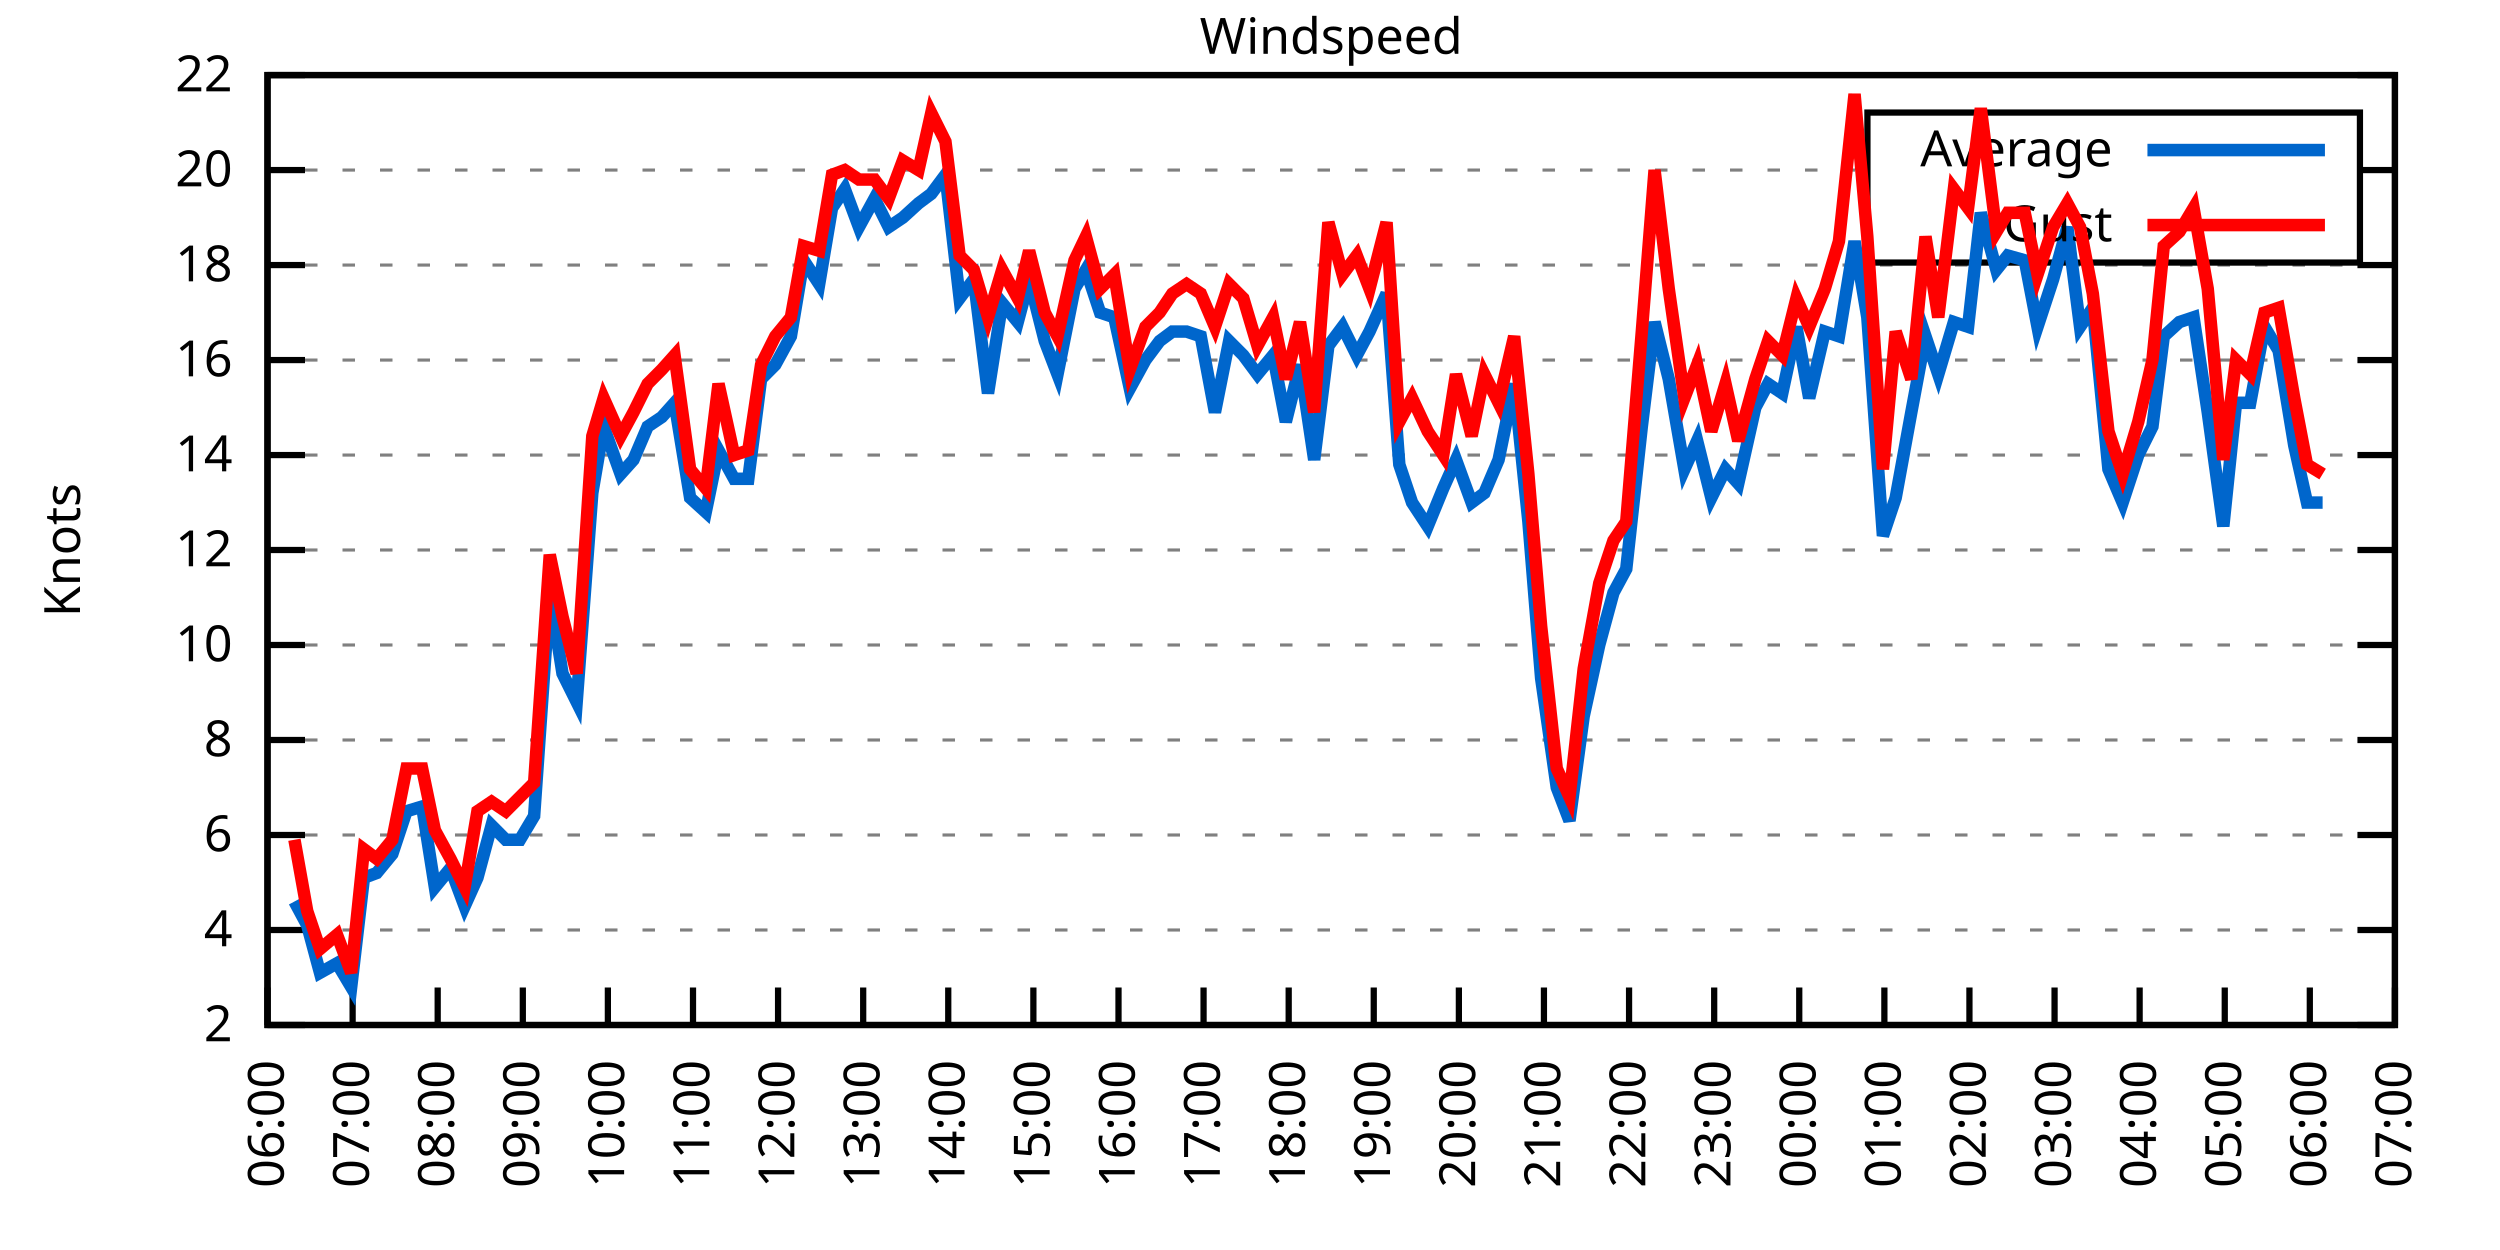
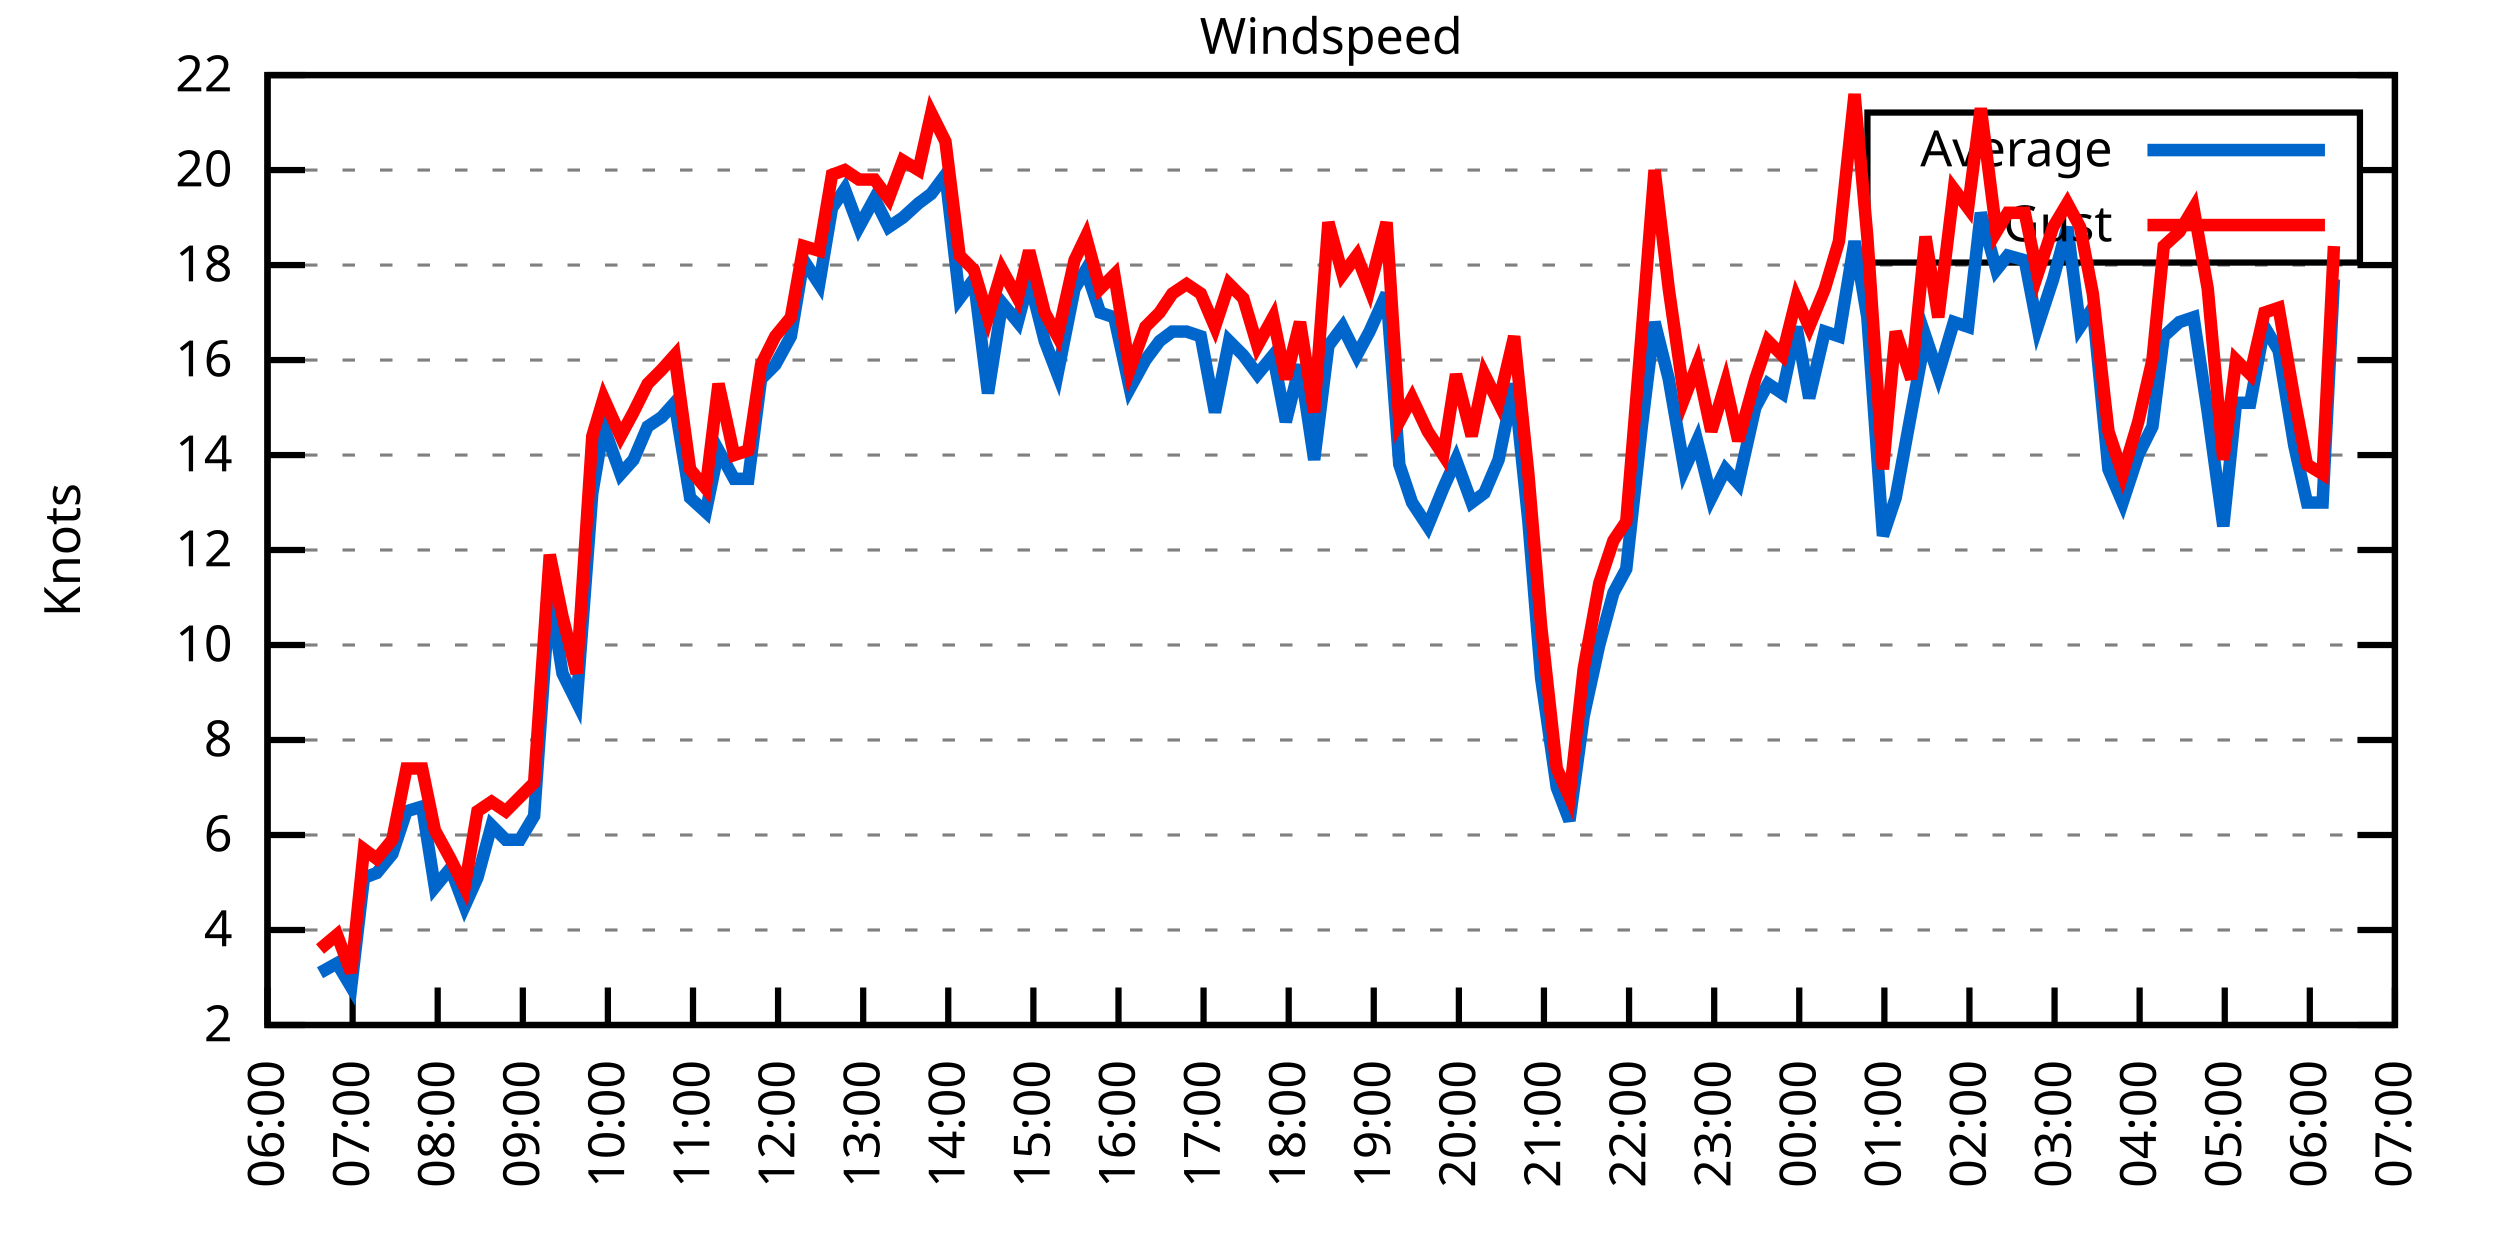
<svg xmlns="http://www.w3.org/2000/svg" xmlns:xlink="http://www.w3.org/1999/xlink" width="400" height="200" viewBox="0 0 400 200">
  <g id="gnuplot_canvas">
    <rect x="0" y="0" width="400" height="200" fill="none" />
    <defs>
      <circle id="gpDot" r="0.5" stroke-width="0.5" stroke="currentColor" />
      <path id="gpPt0" stroke-width="0.333" stroke="currentColor" d="M-1,0 h2 M0,-1 v2" />
      <path id="gpPt1" stroke-width="0.333" stroke="currentColor" d="M-1,-1 L1,1 M1,-1 L-1,1" />
      <path id="gpPt2" stroke-width="0.333" stroke="currentColor" d="M-1,0 L1,0 M0,-1 L0,1 M-1,-1 L1,1 M-1,1 L1,-1" />
      <rect id="gpPt3" stroke-width="0.333" stroke="currentColor" x="-1" y="-1" width="2" height="2" />
      <rect id="gpPt4" stroke-width="0.333" stroke="currentColor" fill="currentColor" x="-1" y="-1" width="2" height="2" />
      <circle id="gpPt5" stroke-width="0.333" stroke="currentColor" cx="0" cy="0" r="1" />
      <use xlink:href="#gpPt5" id="gpPt6" fill="currentColor" stroke="none" />
      <path id="gpPt7" stroke-width="0.333" stroke="currentColor" d="M0,-1.33 L-1.33,0.67 L1.33,0.67 z" />
      <use xlink:href="#gpPt7" id="gpPt8" fill="currentColor" stroke="none" />
      <use xlink:href="#gpPt7" id="gpPt9" stroke="currentColor" transform="rotate(180)" />
      <use xlink:href="#gpPt9" id="gpPt10" fill="currentColor" stroke="none" />
      <use xlink:href="#gpPt3" id="gpPt11" stroke="currentColor" transform="rotate(45)" />
      <use xlink:href="#gpPt11" id="gpPt12" fill="currentColor" stroke="none" />
      <path id="gpPt13" stroke-width="0.333" stroke="currentColor" d="M0,1.330 L1.265,0.411 L0.782,-1.067 L-0.782,-1.076 L-1.265,0.411 z" />
      <use xlink:href="#gpPt13" id="gpPt14" fill="currentColor" stroke="none" />
      <filter id="textbox" filterUnits="objectBoundingBox" x="0" y="0" height="1" width="1">
        <feFlood flood-color="white" flood-opacity="1" result="bgnd" />
        <feComposite in="SourceGraphic" in2="bgnd" operator="atop" />
      </filter>
      <filter id="greybox" filterUnits="objectBoundingBox" x="0" y="0" height="1" width="1">
        <feFlood flood-color="lightgrey" flood-opacity="1" result="grey" />
        <feComposite in="SourceGraphic" in2="grey" operator="atop" />
      </filter>
    </defs>
    <g fill="none" color="white" stroke="currentColor" stroke-width="1.00" stroke-linecap="butt" stroke-linejoin="miter">
</g>
    <g fill="none" color="black" stroke="currentColor" stroke-width="1.00" stroke-linecap="butt" stroke-linejoin="miter">
      <g stroke="none" shape-rendering="crispEdges">
        <polygon fill="rgb(255, 255, 255)" points="42.80,164.00 383.18,164.00 383.18,12.02 42.80,12.02 " />
      </g>
    </g>
    <g fill="none" color="black" stroke="currentColor" stroke-width="1.00" stroke-linecap="butt" stroke-linejoin="miter">
</g>
    <g fill="none" color="black" stroke="black" stroke-width="0.50" stroke-linecap="butt" stroke-linejoin="miter">
</g>
    <g fill="none" color="gray" stroke="currentColor" stroke-width="0.50" stroke-linecap="butt" stroke-linejoin="miter">
      <path stroke="gray" stroke-dasharray="2,4" class="gridline" d="M42.80,164.00 L383.19,164.00  " />
    </g>
    <g fill="none" color="gray" stroke="gray" stroke-width="1.00" stroke-linecap="butt" stroke-linejoin="miter">
</g>
    <g fill="none" color="black" stroke="currentColor" stroke-width="1.00" stroke-linecap="butt" stroke-linejoin="miter">
      <path stroke="black" d="M42.80,164.00 L48.80,164.00 M383.19,164.00 L377.19,164.00  " />
      <g transform="translate(37.20,166.60)" stroke="none" fill="black" font-family="Sans" font-size="8.00" text-anchor="end">
        <text>
          <tspan font-family="Sans"> 2</tspan>
        </text>
      </g>
    </g>
    <g fill="none" color="black" stroke="currentColor" stroke-width="1.00" stroke-linecap="butt" stroke-linejoin="miter">
</g>
    <g fill="none" color="black" stroke="black" stroke-width="0.50" stroke-linecap="butt" stroke-linejoin="miter">
</g>
    <g fill="none" color="gray" stroke="currentColor" stroke-width="0.50" stroke-linecap="butt" stroke-linejoin="miter">
      <path stroke="gray" stroke-dasharray="2,4" class="gridline" d="M42.80,148.80 L383.19,148.80  " />
    </g>
    <g fill="none" color="gray" stroke="gray" stroke-width="1.00" stroke-linecap="butt" stroke-linejoin="miter">
</g>
    <g fill="none" color="black" stroke="currentColor" stroke-width="1.00" stroke-linecap="butt" stroke-linejoin="miter">
      <path stroke="black" d="M42.80,148.80 L48.80,148.80 M383.19,148.80 L377.19,148.80  " />
      <g transform="translate(37.20,151.40)" stroke="none" fill="black" font-family="Sans" font-size="8.00" text-anchor="end">
        <text>
          <tspan font-family="Sans"> 4</tspan>
        </text>
      </g>
    </g>
    <g fill="none" color="black" stroke="currentColor" stroke-width="1.00" stroke-linecap="butt" stroke-linejoin="miter">
</g>
    <g fill="none" color="black" stroke="black" stroke-width="0.50" stroke-linecap="butt" stroke-linejoin="miter">
</g>
    <g fill="none" color="gray" stroke="currentColor" stroke-width="0.50" stroke-linecap="butt" stroke-linejoin="miter">
      <path stroke="gray" stroke-dasharray="2,4" class="gridline" d="M42.80,133.60 L383.19,133.60  " />
    </g>
    <g fill="none" color="gray" stroke="gray" stroke-width="1.00" stroke-linecap="butt" stroke-linejoin="miter">
</g>
    <g fill="none" color="black" stroke="currentColor" stroke-width="1.00" stroke-linecap="butt" stroke-linejoin="miter">
      <path stroke="black" d="M42.80,133.60 L48.80,133.60 M383.19,133.60 L377.19,133.60  " />
      <g transform="translate(37.20,136.20)" stroke="none" fill="black" font-family="Sans" font-size="8.00" text-anchor="end">
        <text>
          <tspan font-family="Sans"> 6</tspan>
        </text>
      </g>
    </g>
    <g fill="none" color="black" stroke="currentColor" stroke-width="1.00" stroke-linecap="butt" stroke-linejoin="miter">
</g>
    <g fill="none" color="black" stroke="black" stroke-width="0.50" stroke-linecap="butt" stroke-linejoin="miter">
</g>
    <g fill="none" color="gray" stroke="currentColor" stroke-width="0.50" stroke-linecap="butt" stroke-linejoin="miter">
      <path stroke="gray" stroke-dasharray="2,4" class="gridline" d="M42.80,118.40 L383.19,118.40  " />
    </g>
    <g fill="none" color="gray" stroke="gray" stroke-width="1.00" stroke-linecap="butt" stroke-linejoin="miter">
</g>
    <g fill="none" color="black" stroke="currentColor" stroke-width="1.00" stroke-linecap="butt" stroke-linejoin="miter">
      <path stroke="black" d="M42.80,118.40 L48.80,118.40 M383.19,118.40 L377.19,118.40  " />
      <g transform="translate(37.20,121.00)" stroke="none" fill="black" font-family="Sans" font-size="8.00" text-anchor="end">
        <text>
          <tspan font-family="Sans"> 8</tspan>
        </text>
      </g>
    </g>
    <g fill="none" color="black" stroke="currentColor" stroke-width="1.00" stroke-linecap="butt" stroke-linejoin="miter">
</g>
    <g fill="none" color="black" stroke="black" stroke-width="0.50" stroke-linecap="butt" stroke-linejoin="miter">
</g>
    <g fill="none" color="gray" stroke="currentColor" stroke-width="0.50" stroke-linecap="butt" stroke-linejoin="miter">
      <path stroke="gray" stroke-dasharray="2,4" class="gridline" d="M42.80,103.20 L383.19,103.20  " />
    </g>
    <g fill="none" color="gray" stroke="gray" stroke-width="1.00" stroke-linecap="butt" stroke-linejoin="miter">
</g>
    <g fill="none" color="black" stroke="currentColor" stroke-width="1.00" stroke-linecap="butt" stroke-linejoin="miter">
      <path stroke="black" d="M42.80,103.20 L48.80,103.20 M383.19,103.20 L377.19,103.20  " />
      <g transform="translate(37.20,105.80)" stroke="none" fill="black" font-family="Sans" font-size="8.00" text-anchor="end">
        <text>
          <tspan font-family="Sans"> 10</tspan>
        </text>
      </g>
    </g>
    <g fill="none" color="black" stroke="currentColor" stroke-width="1.00" stroke-linecap="butt" stroke-linejoin="miter">
</g>
    <g fill="none" color="black" stroke="black" stroke-width="0.50" stroke-linecap="butt" stroke-linejoin="miter">
</g>
    <g fill="none" color="gray" stroke="currentColor" stroke-width="0.50" stroke-linecap="butt" stroke-linejoin="miter">
      <path stroke="gray" stroke-dasharray="2,4" class="gridline" d="M42.80,88.00 L383.19,88.00  " />
    </g>
    <g fill="none" color="gray" stroke="gray" stroke-width="1.00" stroke-linecap="butt" stroke-linejoin="miter">
</g>
    <g fill="none" color="black" stroke="currentColor" stroke-width="1.00" stroke-linecap="butt" stroke-linejoin="miter">
      <path stroke="black" d="M42.80,88.00 L48.80,88.00 M383.19,88.00 L377.19,88.00  " />
      <g transform="translate(37.20,90.60)" stroke="none" fill="black" font-family="Sans" font-size="8.00" text-anchor="end">
        <text>
          <tspan font-family="Sans"> 12</tspan>
        </text>
      </g>
    </g>
    <g fill="none" color="black" stroke="currentColor" stroke-width="1.00" stroke-linecap="butt" stroke-linejoin="miter">
</g>
    <g fill="none" color="black" stroke="black" stroke-width="0.50" stroke-linecap="butt" stroke-linejoin="miter">
</g>
    <g fill="none" color="gray" stroke="currentColor" stroke-width="0.50" stroke-linecap="butt" stroke-linejoin="miter">
      <path stroke="gray" stroke-dasharray="2,4" class="gridline" d="M42.80,72.81 L383.19,72.81  " />
    </g>
    <g fill="none" color="gray" stroke="gray" stroke-width="1.00" stroke-linecap="butt" stroke-linejoin="miter">
</g>
    <g fill="none" color="black" stroke="currentColor" stroke-width="1.00" stroke-linecap="butt" stroke-linejoin="miter">
      <path stroke="black" d="M42.80,72.81 L48.80,72.81 M383.19,72.81 L377.19,72.81  " />
      <g transform="translate(37.20,75.41)" stroke="none" fill="black" font-family="Sans" font-size="8.00" text-anchor="end">
        <text>
          <tspan font-family="Sans"> 14</tspan>
        </text>
      </g>
    </g>
    <g fill="none" color="black" stroke="currentColor" stroke-width="1.00" stroke-linecap="butt" stroke-linejoin="miter">
</g>
    <g fill="none" color="black" stroke="black" stroke-width="0.50" stroke-linecap="butt" stroke-linejoin="miter">
</g>
    <g fill="none" color="gray" stroke="currentColor" stroke-width="0.50" stroke-linecap="butt" stroke-linejoin="miter">
      <path stroke="gray" stroke-dasharray="2,4" class="gridline" d="M42.80,57.61 L383.19,57.61  " />
    </g>
    <g fill="none" color="gray" stroke="gray" stroke-width="1.00" stroke-linecap="butt" stroke-linejoin="miter">
</g>
    <g fill="none" color="black" stroke="currentColor" stroke-width="1.00" stroke-linecap="butt" stroke-linejoin="miter">
      <path stroke="black" d="M42.80,57.61 L48.80,57.61 M383.19,57.61 L377.19,57.61  " />
      <g transform="translate(37.20,60.21)" stroke="none" fill="black" font-family="Sans" font-size="8.00" text-anchor="end">
        <text>
          <tspan font-family="Sans"> 16</tspan>
        </text>
      </g>
    </g>
    <g fill="none" color="black" stroke="currentColor" stroke-width="1.00" stroke-linecap="butt" stroke-linejoin="miter">
</g>
    <g fill="none" color="black" stroke="black" stroke-width="0.50" stroke-linecap="butt" stroke-linejoin="miter">
</g>
    <g fill="none" color="gray" stroke="currentColor" stroke-width="0.50" stroke-linecap="butt" stroke-linejoin="miter">
      <path stroke="gray" stroke-dasharray="2,4" class="gridline" d="M42.80,42.41 L383.19,42.41  " />
    </g>
    <g fill="none" color="gray" stroke="gray" stroke-width="1.00" stroke-linecap="butt" stroke-linejoin="miter">
</g>
    <g fill="none" color="black" stroke="currentColor" stroke-width="1.00" stroke-linecap="butt" stroke-linejoin="miter">
      <path stroke="black" d="M42.80,42.41 L48.80,42.41 M383.19,42.41 L377.19,42.41  " />
      <g transform="translate(37.20,45.01)" stroke="none" fill="black" font-family="Sans" font-size="8.00" text-anchor="end">
        <text>
          <tspan font-family="Sans"> 18</tspan>
        </text>
      </g>
    </g>
    <g fill="none" color="black" stroke="currentColor" stroke-width="1.00" stroke-linecap="butt" stroke-linejoin="miter">
</g>
    <g fill="none" color="black" stroke="black" stroke-width="0.50" stroke-linecap="butt" stroke-linejoin="miter">
</g>
    <g fill="none" color="gray" stroke="currentColor" stroke-width="0.50" stroke-linecap="butt" stroke-linejoin="miter">
      <path stroke="gray" stroke-dasharray="2,4" class="gridline" d="M42.80,27.21 L298.79,27.21 M377.59,27.21 L383.19,27.21  " />
    </g>
    <g fill="none" color="gray" stroke="gray" stroke-width="1.00" stroke-linecap="butt" stroke-linejoin="miter">
</g>
    <g fill="none" color="black" stroke="currentColor" stroke-width="1.00" stroke-linecap="butt" stroke-linejoin="miter">
      <path stroke="black" d="M42.80,27.21 L48.80,27.21 M383.19,27.21 L377.19,27.21  " />
      <g transform="translate(37.20,29.81)" stroke="none" fill="black" font-family="Sans" font-size="8.00" text-anchor="end">
        <text>
          <tspan font-family="Sans"> 20</tspan>
        </text>
      </g>
    </g>
    <g fill="none" color="black" stroke="currentColor" stroke-width="1.00" stroke-linecap="butt" stroke-linejoin="miter">
</g>
    <g fill="none" color="black" stroke="black" stroke-width="0.50" stroke-linecap="butt" stroke-linejoin="miter">
</g>
    <g fill="none" color="gray" stroke="currentColor" stroke-width="0.50" stroke-linecap="butt" stroke-linejoin="miter">
      <path stroke="gray" stroke-dasharray="2,4" class="gridline" d="M42.80,12.01 L383.19,12.01  " />
    </g>
    <g fill="none" color="gray" stroke="gray" stroke-width="1.00" stroke-linecap="butt" stroke-linejoin="miter">
</g>
    <g fill="none" color="black" stroke="currentColor" stroke-width="1.00" stroke-linecap="butt" stroke-linejoin="miter">
      <path stroke="black" d="M42.80,12.01 L48.80,12.01 M383.19,12.01 L377.19,12.01  " />
      <g transform="translate(37.20,14.61)" stroke="none" fill="black" font-family="Sans" font-size="8.00" text-anchor="end">
        <text>
          <tspan font-family="Sans"> 22</tspan>
        </text>
      </g>
    </g>
    <g fill="none" color="black" stroke="currentColor" stroke-width="1.00" stroke-linecap="butt" stroke-linejoin="miter">
      <path stroke="black" d="M42.80,164.00 L42.80,158.00  " />
      <g transform="translate(45.40,169.60) rotate(270.00)" stroke="none" fill="black" font-family="Sans" font-size="8.00" text-anchor="end">
        <text>
          <tspan font-family="Sans">06:00</tspan>
        </text>
      </g>
    </g>
    <g fill="none" color="black" stroke="currentColor" stroke-width="1.00" stroke-linecap="butt" stroke-linejoin="miter">
      <path stroke="black" d="M56.42,164.00 L56.42,158.00  " />
      <g transform="translate(59.02,169.60) rotate(270.00)" stroke="none" fill="black" font-family="Sans" font-size="8.00" text-anchor="end">
        <text>
          <tspan font-family="Sans">07:00</tspan>
        </text>
      </g>
    </g>
    <g fill="none" color="black" stroke="currentColor" stroke-width="1.00" stroke-linecap="butt" stroke-linejoin="miter">
      <path stroke="black" d="M70.03,164.00 L70.03,158.00  " />
      <g transform="translate(72.63,169.60) rotate(270.00)" stroke="none" fill="black" font-family="Sans" font-size="8.00" text-anchor="end">
        <text>
          <tspan font-family="Sans">08:00</tspan>
        </text>
      </g>
    </g>
    <g fill="none" color="black" stroke="currentColor" stroke-width="1.00" stroke-linecap="butt" stroke-linejoin="miter">
      <path stroke="black" d="M83.65,164.00 L83.65,158.00  " />
      <g transform="translate(86.25,169.60) rotate(270.00)" stroke="none" fill="black" font-family="Sans" font-size="8.00" text-anchor="end">
        <text>
          <tspan font-family="Sans">09:00</tspan>
        </text>
      </g>
    </g>
    <g fill="none" color="black" stroke="currentColor" stroke-width="1.00" stroke-linecap="butt" stroke-linejoin="miter">
      <path stroke="black" d="M97.26,164.00 L97.26,158.00  " />
      <g transform="translate(99.86,169.60) rotate(270.00)" stroke="none" fill="black" font-family="Sans" font-size="8.00" text-anchor="end">
        <text>
          <tspan font-family="Sans">10:00</tspan>
        </text>
      </g>
    </g>
    <g fill="none" color="black" stroke="currentColor" stroke-width="1.00" stroke-linecap="butt" stroke-linejoin="miter">
      <path stroke="black" d="M110.88,164.00 L110.88,158.00  " />
      <g transform="translate(113.48,169.60) rotate(270.00)" stroke="none" fill="black" font-family="Sans" font-size="8.00" text-anchor="end">
        <text>
          <tspan font-family="Sans">11:00</tspan>
        </text>
      </g>
    </g>
    <g fill="none" color="black" stroke="currentColor" stroke-width="1.00" stroke-linecap="butt" stroke-linejoin="miter">
      <path stroke="black" d="M124.49,164.00 L124.49,158.00  " />
      <g transform="translate(127.09,169.60) rotate(270.00)" stroke="none" fill="black" font-family="Sans" font-size="8.00" text-anchor="end">
        <text>
          <tspan font-family="Sans">12:00</tspan>
        </text>
      </g>
    </g>
    <g fill="none" color="black" stroke="currentColor" stroke-width="1.00" stroke-linecap="butt" stroke-linejoin="miter">
      <path stroke="black" d="M138.11,164.00 L138.11,158.00  " />
      <g transform="translate(140.71,169.60) rotate(270.00)" stroke="none" fill="black" font-family="Sans" font-size="8.00" text-anchor="end">
        <text>
          <tspan font-family="Sans">13:00</tspan>
        </text>
      </g>
    </g>
    <g fill="none" color="black" stroke="currentColor" stroke-width="1.00" stroke-linecap="butt" stroke-linejoin="miter">
      <path stroke="black" d="M151.72,164.00 L151.72,158.00  " />
      <g transform="translate(154.32,169.60) rotate(270.00)" stroke="none" fill="black" font-family="Sans" font-size="8.00" text-anchor="end">
        <text>
          <tspan font-family="Sans">14:00</tspan>
        </text>
      </g>
    </g>
    <g fill="none" color="black" stroke="currentColor" stroke-width="1.00" stroke-linecap="butt" stroke-linejoin="miter">
      <path stroke="black" d="M165.34,164.00 L165.34,158.00  " />
      <g transform="translate(167.94,169.60) rotate(270.00)" stroke="none" fill="black" font-family="Sans" font-size="8.00" text-anchor="end">
        <text>
          <tspan font-family="Sans">15:00</tspan>
        </text>
      </g>
    </g>
    <g fill="none" color="black" stroke="currentColor" stroke-width="1.00" stroke-linecap="butt" stroke-linejoin="miter">
      <path stroke="black" d="M178.96,164.00 L178.96,158.00  " />
      <g transform="translate(181.56,169.60) rotate(270.00)" stroke="none" fill="black" font-family="Sans" font-size="8.00" text-anchor="end">
        <text>
          <tspan font-family="Sans">16:00</tspan>
        </text>
      </g>
    </g>
    <g fill="none" color="black" stroke="currentColor" stroke-width="1.00" stroke-linecap="butt" stroke-linejoin="miter">
      <path stroke="black" d="M192.57,164.00 L192.57,158.00  " />
      <g transform="translate(195.17,169.60) rotate(270.00)" stroke="none" fill="black" font-family="Sans" font-size="8.00" text-anchor="end">
        <text>
          <tspan font-family="Sans">17:00</tspan>
        </text>
      </g>
    </g>
    <g fill="none" color="black" stroke="currentColor" stroke-width="1.00" stroke-linecap="butt" stroke-linejoin="miter">
      <path stroke="black" d="M206.19,164.00 L206.19,158.00  " />
      <g transform="translate(208.79,169.60) rotate(270.00)" stroke="none" fill="black" font-family="Sans" font-size="8.00" text-anchor="end">
        <text>
          <tspan font-family="Sans">18:00</tspan>
        </text>
      </g>
    </g>
    <g fill="none" color="black" stroke="currentColor" stroke-width="1.00" stroke-linecap="butt" stroke-linejoin="miter">
      <path stroke="black" d="M219.80,164.00 L219.80,158.00  " />
      <g transform="translate(222.40,169.60) rotate(270.00)" stroke="none" fill="black" font-family="Sans" font-size="8.00" text-anchor="end">
        <text>
          <tspan font-family="Sans">19:00</tspan>
        </text>
      </g>
    </g>
    <g fill="none" color="black" stroke="currentColor" stroke-width="1.00" stroke-linecap="butt" stroke-linejoin="miter">
      <path stroke="black" d="M233.42,164.00 L233.42,158.00  " />
      <g transform="translate(236.02,169.60) rotate(270.00)" stroke="none" fill="black" font-family="Sans" font-size="8.00" text-anchor="end">
        <text>
          <tspan font-family="Sans">20:00</tspan>
        </text>
      </g>
    </g>
    <g fill="none" color="black" stroke="currentColor" stroke-width="1.00" stroke-linecap="butt" stroke-linejoin="miter">
      <path stroke="black" d="M247.03,164.00 L247.03,158.00  " />
      <g transform="translate(249.63,169.60) rotate(270.00)" stroke="none" fill="black" font-family="Sans" font-size="8.00" text-anchor="end">
        <text>
          <tspan font-family="Sans">21:00</tspan>
        </text>
      </g>
    </g>
    <g fill="none" color="black" stroke="currentColor" stroke-width="1.00" stroke-linecap="butt" stroke-linejoin="miter">
      <path stroke="black" d="M260.65,164.00 L260.65,158.00  " />
      <g transform="translate(263.25,169.60) rotate(270.00)" stroke="none" fill="black" font-family="Sans" font-size="8.00" text-anchor="end">
        <text>
          <tspan font-family="Sans">22:00</tspan>
        </text>
      </g>
    </g>
    <g fill="none" color="black" stroke="currentColor" stroke-width="1.00" stroke-linecap="butt" stroke-linejoin="miter">
      <path stroke="black" d="M274.27,164.00 L274.27,158.00  " />
      <g transform="translate(276.87,169.60) rotate(270.00)" stroke="none" fill="black" font-family="Sans" font-size="8.00" text-anchor="end">
        <text>
          <tspan font-family="Sans">23:00</tspan>
        </text>
      </g>
    </g>
    <g fill="none" color="black" stroke="currentColor" stroke-width="1.00" stroke-linecap="butt" stroke-linejoin="miter">
      <path stroke="black" d="M287.88,164.00 L287.88,158.00  " />
      <g transform="translate(290.48,169.60) rotate(270.00)" stroke="none" fill="black" font-family="Sans" font-size="8.00" text-anchor="end">
        <text>
          <tspan font-family="Sans">00:00</tspan>
        </text>
      </g>
    </g>
    <g fill="none" color="black" stroke="currentColor" stroke-width="1.00" stroke-linecap="butt" stroke-linejoin="miter">
      <path stroke="black" d="M301.50,164.00 L301.50,158.00  " />
      <g transform="translate(304.10,169.60) rotate(270.00)" stroke="none" fill="black" font-family="Sans" font-size="8.00" text-anchor="end">
        <text>
          <tspan font-family="Sans">01:00</tspan>
        </text>
      </g>
    </g>
    <g fill="none" color="black" stroke="currentColor" stroke-width="1.00" stroke-linecap="butt" stroke-linejoin="miter">
      <path stroke="black" d="M315.11,164.00 L315.11,158.00  " />
      <g transform="translate(317.71,169.60) rotate(270.00)" stroke="none" fill="black" font-family="Sans" font-size="8.00" text-anchor="end">
        <text>
          <tspan font-family="Sans">02:00</tspan>
        </text>
      </g>
    </g>
    <g fill="none" color="black" stroke="currentColor" stroke-width="1.00" stroke-linecap="butt" stroke-linejoin="miter">
      <path stroke="black" d="M328.73,164.00 L328.73,158.00  " />
      <g transform="translate(331.33,169.60) rotate(270.00)" stroke="none" fill="black" font-family="Sans" font-size="8.00" text-anchor="end">
        <text>
          <tspan font-family="Sans">03:00</tspan>
        </text>
      </g>
    </g>
    <g fill="none" color="black" stroke="currentColor" stroke-width="1.00" stroke-linecap="butt" stroke-linejoin="miter">
      <path stroke="black" d="M342.34,164.00 L342.34,158.00  " />
      <g transform="translate(344.94,169.60) rotate(270.00)" stroke="none" fill="black" font-family="Sans" font-size="8.00" text-anchor="end">
        <text>
          <tspan font-family="Sans">04:00</tspan>
        </text>
      </g>
    </g>
    <g fill="none" color="black" stroke="currentColor" stroke-width="1.00" stroke-linecap="butt" stroke-linejoin="miter">
      <path stroke="black" d="M355.96,164.00 L355.96,158.00  " />
      <g transform="translate(358.56,169.60) rotate(270.00)" stroke="none" fill="black" font-family="Sans" font-size="8.00" text-anchor="end">
        <text>
          <tspan font-family="Sans">05:00</tspan>
        </text>
      </g>
    </g>
    <g fill="none" color="black" stroke="currentColor" stroke-width="1.00" stroke-linecap="butt" stroke-linejoin="miter">
      <path stroke="black" d="M369.57,164.00 L369.57,158.00  " />
      <g transform="translate(372.17,169.60) rotate(270.00)" stroke="none" fill="black" font-family="Sans" font-size="8.00" text-anchor="end">
        <text>
          <tspan font-family="Sans">06:00</tspan>
        </text>
      </g>
    </g>
    <g fill="none" color="black" stroke="currentColor" stroke-width="1.00" stroke-linecap="butt" stroke-linejoin="miter">
      <path stroke="black" d="M383.19,164.00 L383.19,158.00  " />
      <g transform="translate(385.79,169.60) rotate(270.00)" stroke="none" fill="black" font-family="Sans" font-size="8.00" text-anchor="end">
        <text>
          <tspan font-family="Sans">07:00</tspan>
        </text>
      </g>
    </g>
    <g fill="none" color="black" stroke="currentColor" stroke-width="1.00" stroke-linecap="butt" stroke-linejoin="miter">
</g>
    <g fill="none" color="black" stroke="currentColor" stroke-width="1.00" stroke-linecap="butt" stroke-linejoin="miter">
      <path stroke="black" d="M42.80,12.01 L42.80,164.00 L383.19,164.00 L383.19,12.01 L42.80,12.01 Z  " />
    </g>
    <g fill="none" color="black" stroke="currentColor" stroke-width="1.00" stroke-linecap="butt" stroke-linejoin="miter">
</g>
    <g fill="none" color="black" stroke="currentColor" stroke-width="1.00" stroke-linecap="butt" stroke-linejoin="miter">
      <path stroke="black" d="M298.79,42.01 L298.79,18.01 L377.59,18.01 L377.59,42.01 L298.79,42.01 Z  " />
    </g>
    <g id="Windspeed_plot_1">
      <g fill="none" color="white" stroke="black" stroke-width="2.00" stroke-linecap="butt" stroke-linejoin="miter">
</g>
      <g fill="none" color="black" stroke="currentColor" stroke-width="2.00" stroke-linecap="butt" stroke-linejoin="miter">
        <g transform="translate(337.99,26.61)" stroke="none" fill="black" font-family="Sans" font-size="8.00" text-anchor="end">
          <text>
            <tspan font-family="Sans">Average</tspan>
          </text>
        </g>
      </g>
      <g fill="none" color="black" stroke="currentColor" stroke-width="2.00" stroke-linecap="butt" stroke-linejoin="miter">
-         <path stroke="rgb(  0, 102, 204)" d="M343.59,24.01 L371.99,24.01 M47.11,144.24 L49.15,148.04 L51.20,155.64 L53.92,154.12 L56.19,157.92 L58.23,140.44   L60.27,139.68 L62.77,136.64 L65.04,129.80 L67.54,129.04 L69.58,141.96 L72.07,138.92 L74.34,145.00 L76.39,140.44   L78.65,132.08 L80.92,134.36 L83.19,134.36 L85.46,130.56 L87.96,94.84 L90.00,107.76 L92.27,112.32 L94.77,78.89   L96.58,68.25 L99.30,75.85 L101.35,73.57 L103.62,68.25 L105.89,66.73 L107.93,64.45 L110.42,79.65 L112.92,81.93   L114.96,72.05 L117.46,76.61 L119.73,76.61 L121.77,60.65 L124.04,58.37 L126.54,53.81 L128.58,41.65 L131.07,45.45   L133.12,33.29 L135.16,30.25 L137.43,36.33 L139.92,31.77 L142.19,36.33 L144.46,34.81 L146.96,32.53 L149.00,31.01   L151.27,27.97 L153.54,47.73 L155.81,44.69 L158.08,62.93 L160.35,48.49 L162.84,51.53 L164.66,44.69 L167.16,54.57   L169.20,59.89 L171.92,46.21 L173.74,43.17 L176.01,50.01 L178.28,50.77 L180.77,62.17 L183.27,57.61 L185.54,54.57   L187.58,53.05 L189.85,53.05 L192.12,53.81 L194.39,65.97 L196.66,54.57 L198.93,56.85 L201.19,59.89 L203.69,56.85   L205.73,67.49 L208.00,58.37 L210.27,73.57 L212.54,55.33 L214.81,52.29 L217.08,56.85 L219.12,53.05 L221.85,46.97   L223.89,74.33 L225.93,80.41 L228.43,84.21 L230.92,78.13 L232.96,73.57 L235.46,80.41 L237.50,78.89 L239.77,73.57   L242.27,61.41 L244.54,83.45 L246.58,108.52 L249.08,126.00 L251.12,131.32 L253.39,114.60 L255.88,103.20 L258.15,94.84   L260.20,91.04 L262.69,68.25 L264.73,51.53 L267.00,60.65 L269.50,75.09 L271.54,70.53 L273.81,79.65 L276.08,75.09   L278.12,77.37 L280.85,65.21 L282.89,61.41 L285.16,62.93 L287.43,52.29 L289.47,63.69 L291.97,53.05 L294.23,53.81   L296.73,38.61 L298.77,50.77 L301.27,85.73 L303.31,79.65 L305.81,65.97 L308.08,53.81 L310.12,59.89 L312.62,51.53   L314.89,52.29 L316.93,34.05 L319.42,43.17 L321.24,40.89 L323.96,41.65 L326.00,52.29 L328.50,44.69 L330.77,36.33   L332.81,52.29 L334.85,49.25 L337.35,75.09 L339.62,80.41 L342.12,72.81 L344.39,68.25 L346.20,53.81 L348.70,51.53   L350.97,50.77 L353.24,65.97 L355.73,84.21 L357.77,64.45 L360.04,64.45 L362.31,52.29 L364.58,56.09 L367.08,71.29   L369.12,80.41 L371.62,80.41  " />
+         <path stroke="rgb(  0, 102, 204)" d="M343.59,24.01 L371.99,24.01 M51.20,155.64 L53.92,154.12 L56.19,157.92 L58.23,140.44 L60.27,139.68 L62.77,136.64   L65.04,129.80 L67.54,129.04 L69.58,141.96 L72.07,138.92 L74.34,145.00 L76.39,140.44 L78.65,132.08 L80.92,134.36   L83.19,134.36 L85.46,130.56 L87.96,94.84 L90.00,107.76 L92.27,112.32 L94.77,78.89 L96.58,68.25 L99.30,75.85   L101.35,73.57 L103.62,68.25 L105.89,66.73 L107.93,64.45 L110.42,79.65 L112.92,81.93 L114.96,72.05 L117.46,76.61   L119.73,76.61 L121.77,60.65 L124.04,58.37 L126.54,53.81 L128.58,41.65 L131.07,45.45 L133.12,33.29 L135.16,30.25   L137.43,36.33 L139.92,31.77 L142.19,36.33 L144.46,34.81 L146.96,32.53 L149.00,31.01 L151.27,27.97 L153.54,47.73   L155.81,44.69 L158.08,62.93 L160.35,48.49 L162.84,51.53 L164.66,44.69 L167.16,54.57 L169.20,59.89 L171.92,46.21   L173.74,43.17 L176.01,50.01 L178.28,50.77 L180.77,62.17 L183.27,57.61 L185.54,54.57 L187.58,53.05 L189.85,53.05   L192.12,53.81 L194.39,65.97 L196.66,54.57 L198.93,56.85 L201.19,59.89 L203.69,56.85 L205.73,67.49 L208.00,58.37   L210.27,73.57 L212.54,55.33 L214.81,52.29 L217.08,56.85 L219.12,53.05 L221.85,46.97 L223.89,74.33 L225.93,80.41   L228.43,84.21 L230.92,78.13 L232.96,73.57 L235.46,80.41 L237.50,78.89 L239.77,73.57 L242.27,61.41 L244.54,83.45   L246.58,108.52 L249.08,126.00 L251.12,131.32 L253.39,114.60 L255.88,103.20 L258.15,94.84 L260.20,91.04 L262.69,68.25   L264.73,51.53 L267.00,60.65 L269.50,75.09 L271.54,70.53 L273.81,79.65 L276.08,75.09 L278.12,77.37 L280.85,65.21   L282.89,61.41 L285.16,62.93 L287.43,52.29 L289.47,63.69 L291.97,53.05 L294.23,53.81 L296.73,38.61 L298.77,50.77   L301.27,85.73 L303.31,79.65 L305.81,65.97 L308.08,53.81 L310.12,59.89 L312.62,51.53 L314.89,52.29 L316.93,34.05   L319.42,43.17 L321.24,40.89 L323.96,41.65 L326.00,52.29 L328.50,44.69 L330.77,36.33 L332.81,52.29 L334.85,49.25   L337.35,75.09 L339.62,80.41 L342.12,72.81 L344.39,68.25 L346.20,53.81 L348.70,51.53 L350.97,50.77 L353.24,65.97   L355.73,84.21 L357.77,64.45 L360.04,64.45 L362.31,52.29 L364.58,56.09 L367.08,71.29 L369.12,80.41 L371.62,80.41   L373.43,44.69  " />
      </g>
    </g>
    <g id="Windspeed_plot_2">
      <g fill="none" color="black" stroke="currentColor" stroke-width="2.00" stroke-linecap="butt" stroke-linejoin="miter">
        <g transform="translate(337.99,38.61)" stroke="none" fill="black" font-family="Sans" font-size="8.00" text-anchor="end">
          <text>
            <tspan font-family="Sans">Gust</tspan>
          </text>
        </g>
      </g>
      <g fill="none" color="black" stroke="currentColor" stroke-width="2.00" stroke-linecap="butt" stroke-linejoin="miter">
-         <path stroke="rgb(255,   0,   0)" d="M343.59,36.01 L371.99,36.01 M47.11,134.36 L49.15,145.76 L51.20,151.84 L53.92,149.56 L56.19,155.64 L58.23,135.88   L60.27,137.40 L62.77,134.36 L65.04,122.96 L67.54,122.96 L69.58,132.84 L72.07,137.40 L74.34,141.96 L76.39,129.80   L78.65,128.28 L80.92,129.80 L83.19,127.52 L85.46,125.24 L87.96,88.76 L90.00,98.64 L92.27,107.76 L94.77,69.77   L96.58,63.69 L99.30,69.77 L101.35,65.97 L103.62,61.41 L105.89,59.13 L107.93,56.85 L110.42,75.09 L112.92,78.13   L114.96,61.41 L117.46,72.81 L119.73,72.05 L121.77,58.37 L124.04,53.81 L126.54,50.77 L128.58,39.37 L131.07,40.13   L133.12,27.97 L135.16,27.21 L137.43,28.73 L139.92,28.73 L142.19,31.77 L144.46,25.69 L146.96,27.21 L149.00,18.09   L151.27,22.65 L153.54,40.89 L155.81,43.17 L158.08,50.77 L160.35,43.17 L162.84,47.73 L164.66,40.13 L167.16,50.01   L169.20,53.81 L171.92,41.65 L173.74,37.85 L176.01,46.21 L178.28,43.93 L180.77,59.13 L183.27,52.29 L185.54,50.01   L187.58,46.97 L189.85,45.45 L192.12,46.97 L194.39,52.29 L196.66,45.45 L198.93,47.73 L201.19,55.33 L203.69,50.77   L205.73,60.65 L208.00,51.53 L210.27,65.97 L212.54,35.57 L214.81,43.93 L217.08,40.89 L219.12,46.21 L221.85,35.57   L223.89,67.49 L225.93,63.69 L228.43,69.01 L230.92,72.81 L232.96,59.89 L235.46,69.77 L237.50,59.89 L239.77,64.45   L242.27,53.81 L244.54,75.85 L246.58,100.16 L249.08,122.96 L251.12,127.52 L253.39,107.00 L255.88,93.32 L258.15,86.49   L260.20,83.45 L262.69,53.05 L264.73,27.21 L267.00,46.21 L269.50,63.69 L271.54,58.37 L273.81,69.01 L276.08,61.41   L278.12,70.53 L280.85,60.65 L282.89,54.57 L285.16,56.85 L287.43,47.73 L289.47,52.29 L291.97,46.21 L294.23,38.61   L296.73,15.05 L298.77,37.85 L301.27,75.09 L303.31,53.05 L305.81,60.65 L308.08,37.85 L310.12,50.77 L312.62,30.25   L314.89,33.29 L316.93,17.33 L319.42,37.09 L321.24,34.05 L323.96,34.05 L326.00,43.93 L328.50,36.33 L330.77,32.53   L332.81,36.33 L334.85,46.97 L337.35,69.01 L339.62,75.85 L342.12,67.49 L344.39,57.61 L346.20,39.37 L348.70,37.09   L350.97,33.29 L353.24,46.21 L355.73,73.57 L357.77,57.61 L360.04,59.89 L362.31,50.01 L364.58,49.25 L367.08,63.69   L369.12,74.33 L371.62,75.85  " />
+         <path stroke="rgb(255,   0,   0)" d="M343.59,36.01 L371.99,36.01 M51.20,151.84 L53.92,149.56 L56.19,155.64 L58.23,135.88 L60.27,137.40 L62.77,134.36   L65.04,122.96 L67.54,122.96 L69.58,132.84 L72.07,137.40 L74.34,141.96 L76.39,129.80 L78.65,128.28 L80.92,129.80   L83.19,127.52 L85.46,125.24 L87.96,88.76 L90.00,98.64 L92.27,107.76 L94.77,69.77 L96.58,63.69 L99.30,69.77   L101.35,65.97 L103.62,61.41 L105.89,59.13 L107.93,56.85 L110.42,75.09 L112.92,78.13 L114.96,61.41 L117.46,72.81   L119.73,72.05 L121.77,58.37 L124.04,53.81 L126.54,50.77 L128.58,39.37 L131.07,40.13 L133.12,27.97 L135.16,27.21   L137.43,28.73 L139.92,28.73 L142.19,31.77 L144.46,25.69 L146.96,27.21 L149.00,18.09 L151.27,22.65 L153.54,40.89   L155.81,43.17 L158.08,50.77 L160.35,43.17 L162.84,47.73 L164.66,40.13 L167.16,50.01 L169.20,53.81 L171.92,41.65   L173.74,37.85 L176.01,46.21 L178.28,43.93 L180.77,59.13 L183.27,52.29 L185.54,50.01 L187.58,46.97 L189.85,45.45   L192.12,46.97 L194.39,52.29 L196.66,45.45 L198.93,47.73 L201.19,55.33 L203.69,50.77 L205.73,60.65 L208.00,51.53   L210.27,65.97 L212.54,35.57 L214.81,43.93 L217.08,40.89 L219.12,46.21 L221.85,35.57 L223.89,67.49 L225.93,63.69   L228.43,69.01 L230.92,72.81 L232.96,59.89 L235.46,69.77 L237.50,59.89 L239.77,64.45 L242.27,53.81 L244.54,75.85   L246.58,100.16 L249.08,122.96 L251.12,127.52 L253.39,107.00 L255.88,93.32 L258.15,86.49 L260.20,83.45 L262.69,53.05   L264.73,27.21 L267.00,46.21 L269.50,63.69 L271.54,58.37 L273.81,69.01 L276.08,61.41 L278.12,70.53 L280.85,60.65   L282.89,54.57 L285.16,56.85 L287.43,47.73 L289.47,52.29 L291.97,46.21 L294.23,38.61 L296.73,15.05 L298.77,37.85   L301.27,75.09 L303.31,53.05 L305.81,60.65 L308.08,37.85 L310.12,50.77 L312.62,30.25 L314.89,33.29 L316.93,17.33   L319.42,37.09 L321.24,34.05 L323.96,34.05 L326.00,43.93 L328.50,36.33 L330.77,32.53 L332.81,36.33 L334.85,46.97   L337.35,69.01 L339.62,75.85 L342.12,67.49 L344.39,57.61 L346.20,39.37 L348.70,37.09 L350.97,33.29 L353.24,46.21   L355.73,73.57 L357.77,57.61 L360.04,59.89 L362.31,50.01 L364.58,49.25 L367.08,63.69 L369.12,74.33 L371.62,75.85   L373.43,39.37  " />
      </g>
    </g>
    <g fill="none" color="black" stroke="currentColor" stroke-width="2.00" stroke-linecap="butt" stroke-linejoin="miter">
</g>
    <g fill="none" color="black" stroke="black" stroke-width="1.00" stroke-linecap="butt" stroke-linejoin="miter">
</g>
    <g fill="none" color="black" stroke="currentColor" stroke-width="1.00" stroke-linecap="butt" stroke-linejoin="miter">
      <path stroke="black" d="M42.80,12.01 L42.80,164.00 L383.19,164.00 L383.19,12.01 L42.80,12.01 Z  " />
      <g transform="translate(12.80,88.01) rotate(270.00)" stroke="none" fill="black" font-family="Sans" font-size="8.00" text-anchor="middle">
        <text>
          <tspan font-family="Sans">Knots</tspan>
        </text>
      </g>
    </g>
    <g fill="none" color="black" stroke="currentColor" stroke-width="1.00" stroke-linecap="butt" stroke-linejoin="miter">
</g>
    <g fill="none" color="black" stroke="currentColor" stroke-width="1.00" stroke-linecap="butt" stroke-linejoin="miter">
      <g transform="translate(212.99,8.61)" stroke="none" fill="black" font-family="Sans" font-size="8.00" text-anchor="middle">
        <text>
          <tspan font-family="Sans">Windspeed</tspan>
        </text>
      </g>
    </g>
    <g fill="none" color="black" stroke="currentColor" stroke-width="1.00" stroke-linecap="butt" stroke-linejoin="miter">
</g>
  </g>
</svg>
